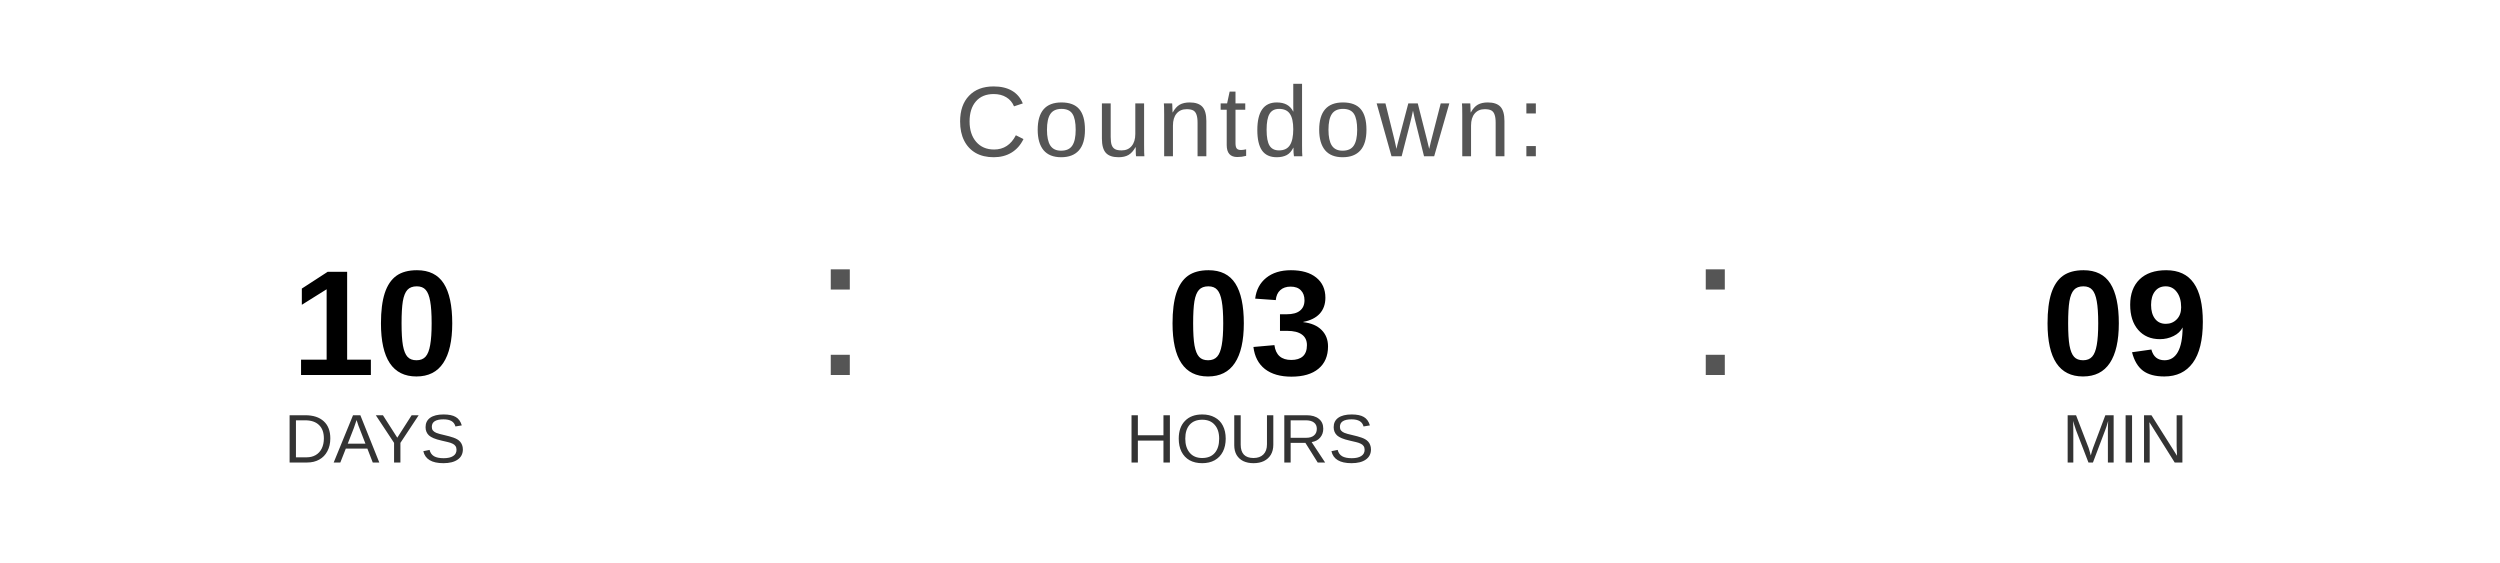
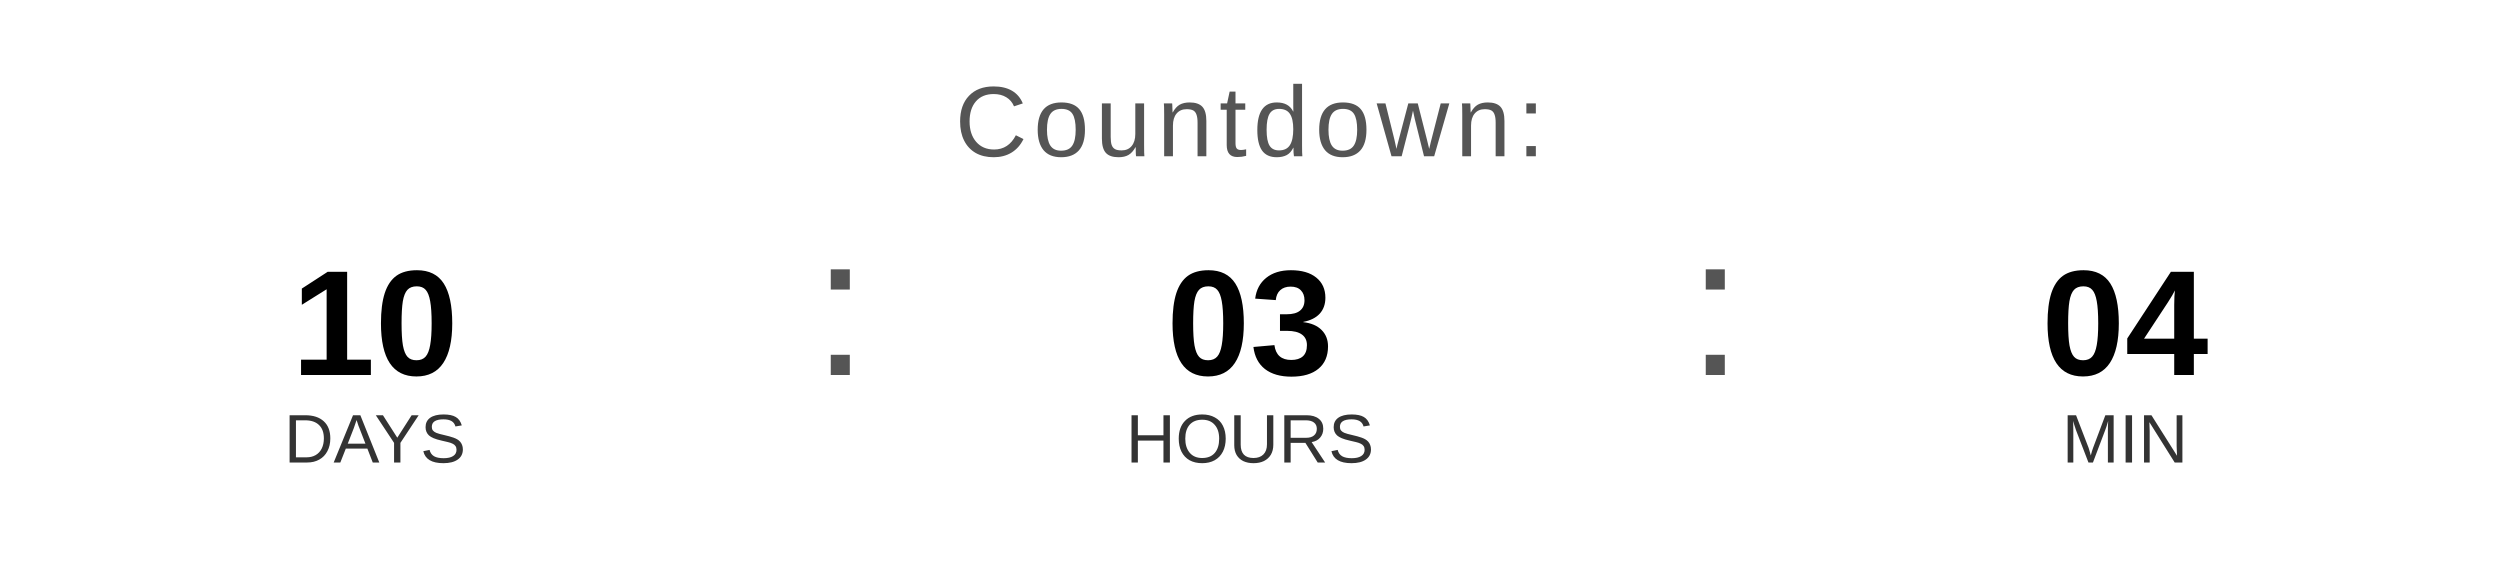
<svg xmlns="http://www.w3.org/2000/svg" width="400" height="90" viewBox="0 0 400 90">
  <text x="200" y="25" font-family="Arial, Helvetica, sans-serif" font-size="16" fill="#555555" text-anchor="middle" letter-spacing="1">
    Countdown:
  </text>
  <text x="60" y="60" font-family="Arial, Helvetica, sans-serif" font-size="24" font-weight="bold" fill="#000000" text-anchor="middle">10</text>
  <text x="60" y="74" font-family="Arial, Helvetica, sans-serif" font-size="11" fill="#333333" text-anchor="middle">DAYS</text>
  <text x="130" y="60" font-family="Arial, sans-serif" font-size="32" fill="#555555">:</text>
  <text x="200" y="60" font-family="Arial, Helvetica, sans-serif" font-size="24" font-weight="bold" fill="#000000" text-anchor="middle">03</text>
  <text x="200" y="74" font-family="Arial, Helvetica, sans-serif" font-size="11" fill="#333333" text-anchor="middle">HOURS</text>
  <text x="270" y="60" font-family="Arial, sans-serif" font-size="32" fill="#555555">:</text>
-   <text x="340" y="60" font-family="Arial, Helvetica, sans-serif" font-size="24" font-weight="bold" fill="#000000" text-anchor="middle">09</text>
+   <text x="340" y="60" font-family="Arial, Helvetica, sans-serif" font-size="24" font-weight="bold" fill="#000000" text-anchor="middle">04</text>
  <text x="340" y="74" font-family="Arial, Helvetica, sans-serif" font-size="11" fill="#333333" text-anchor="middle">MIN</text>
</svg>
